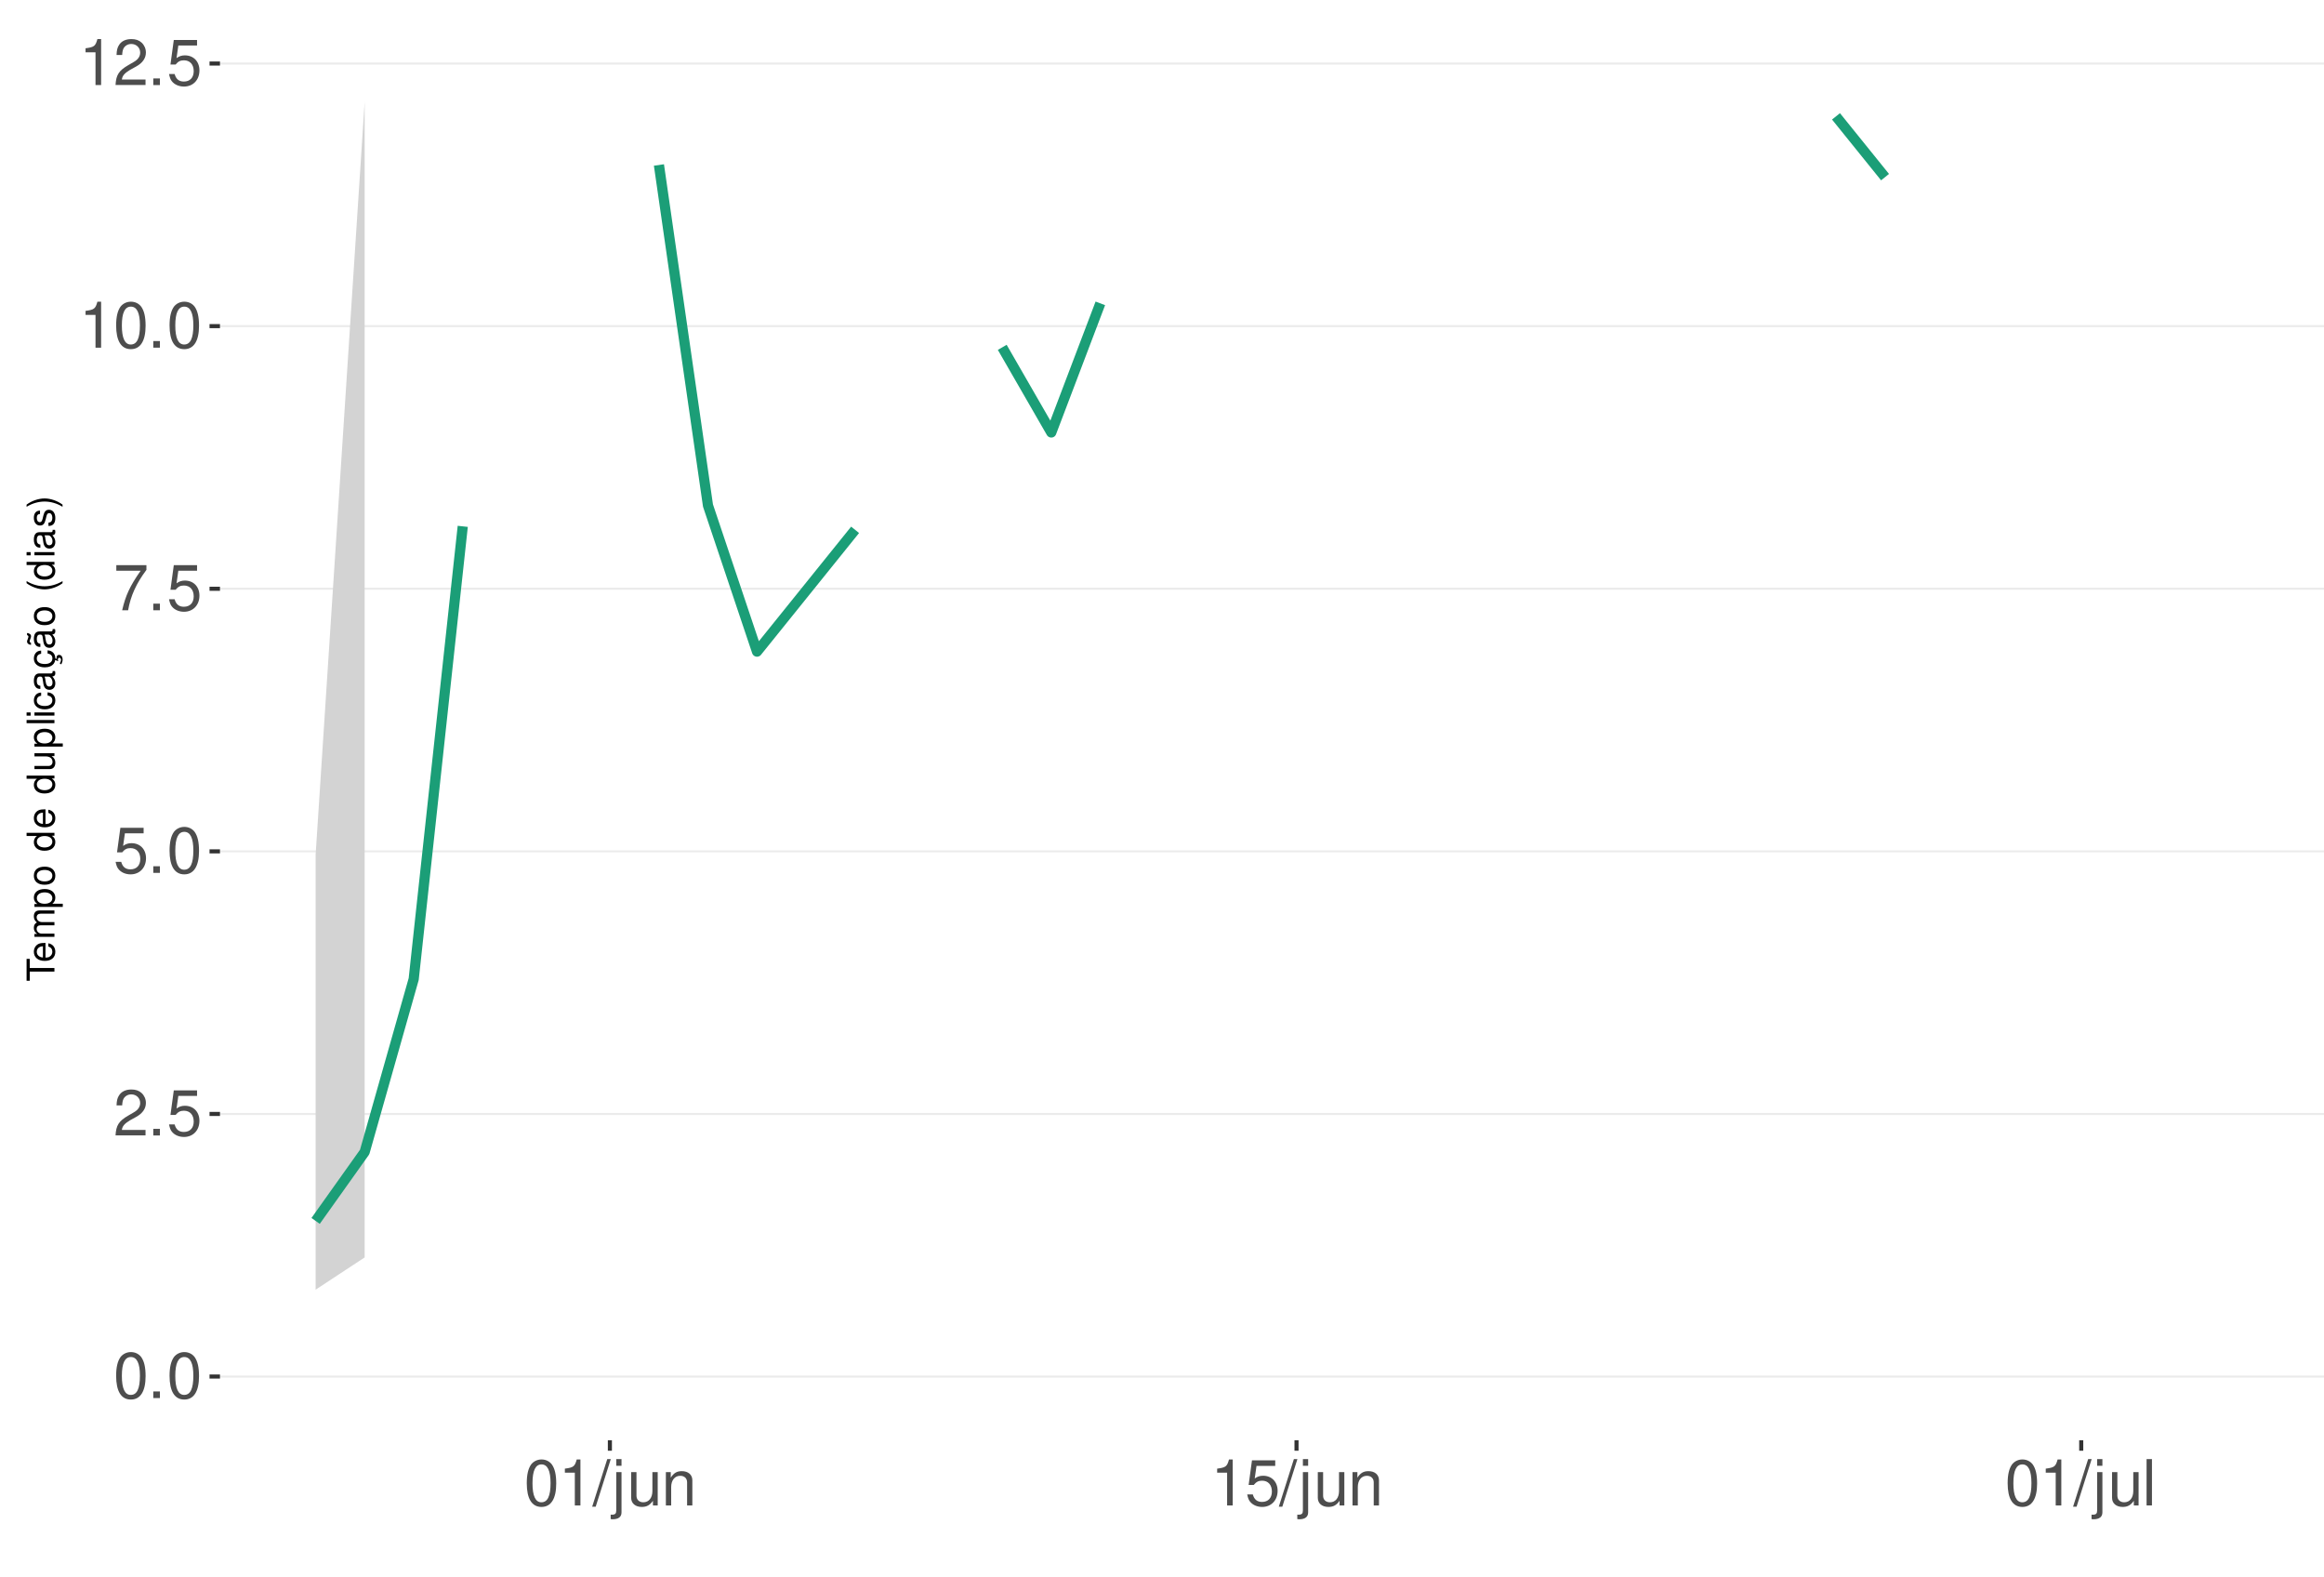
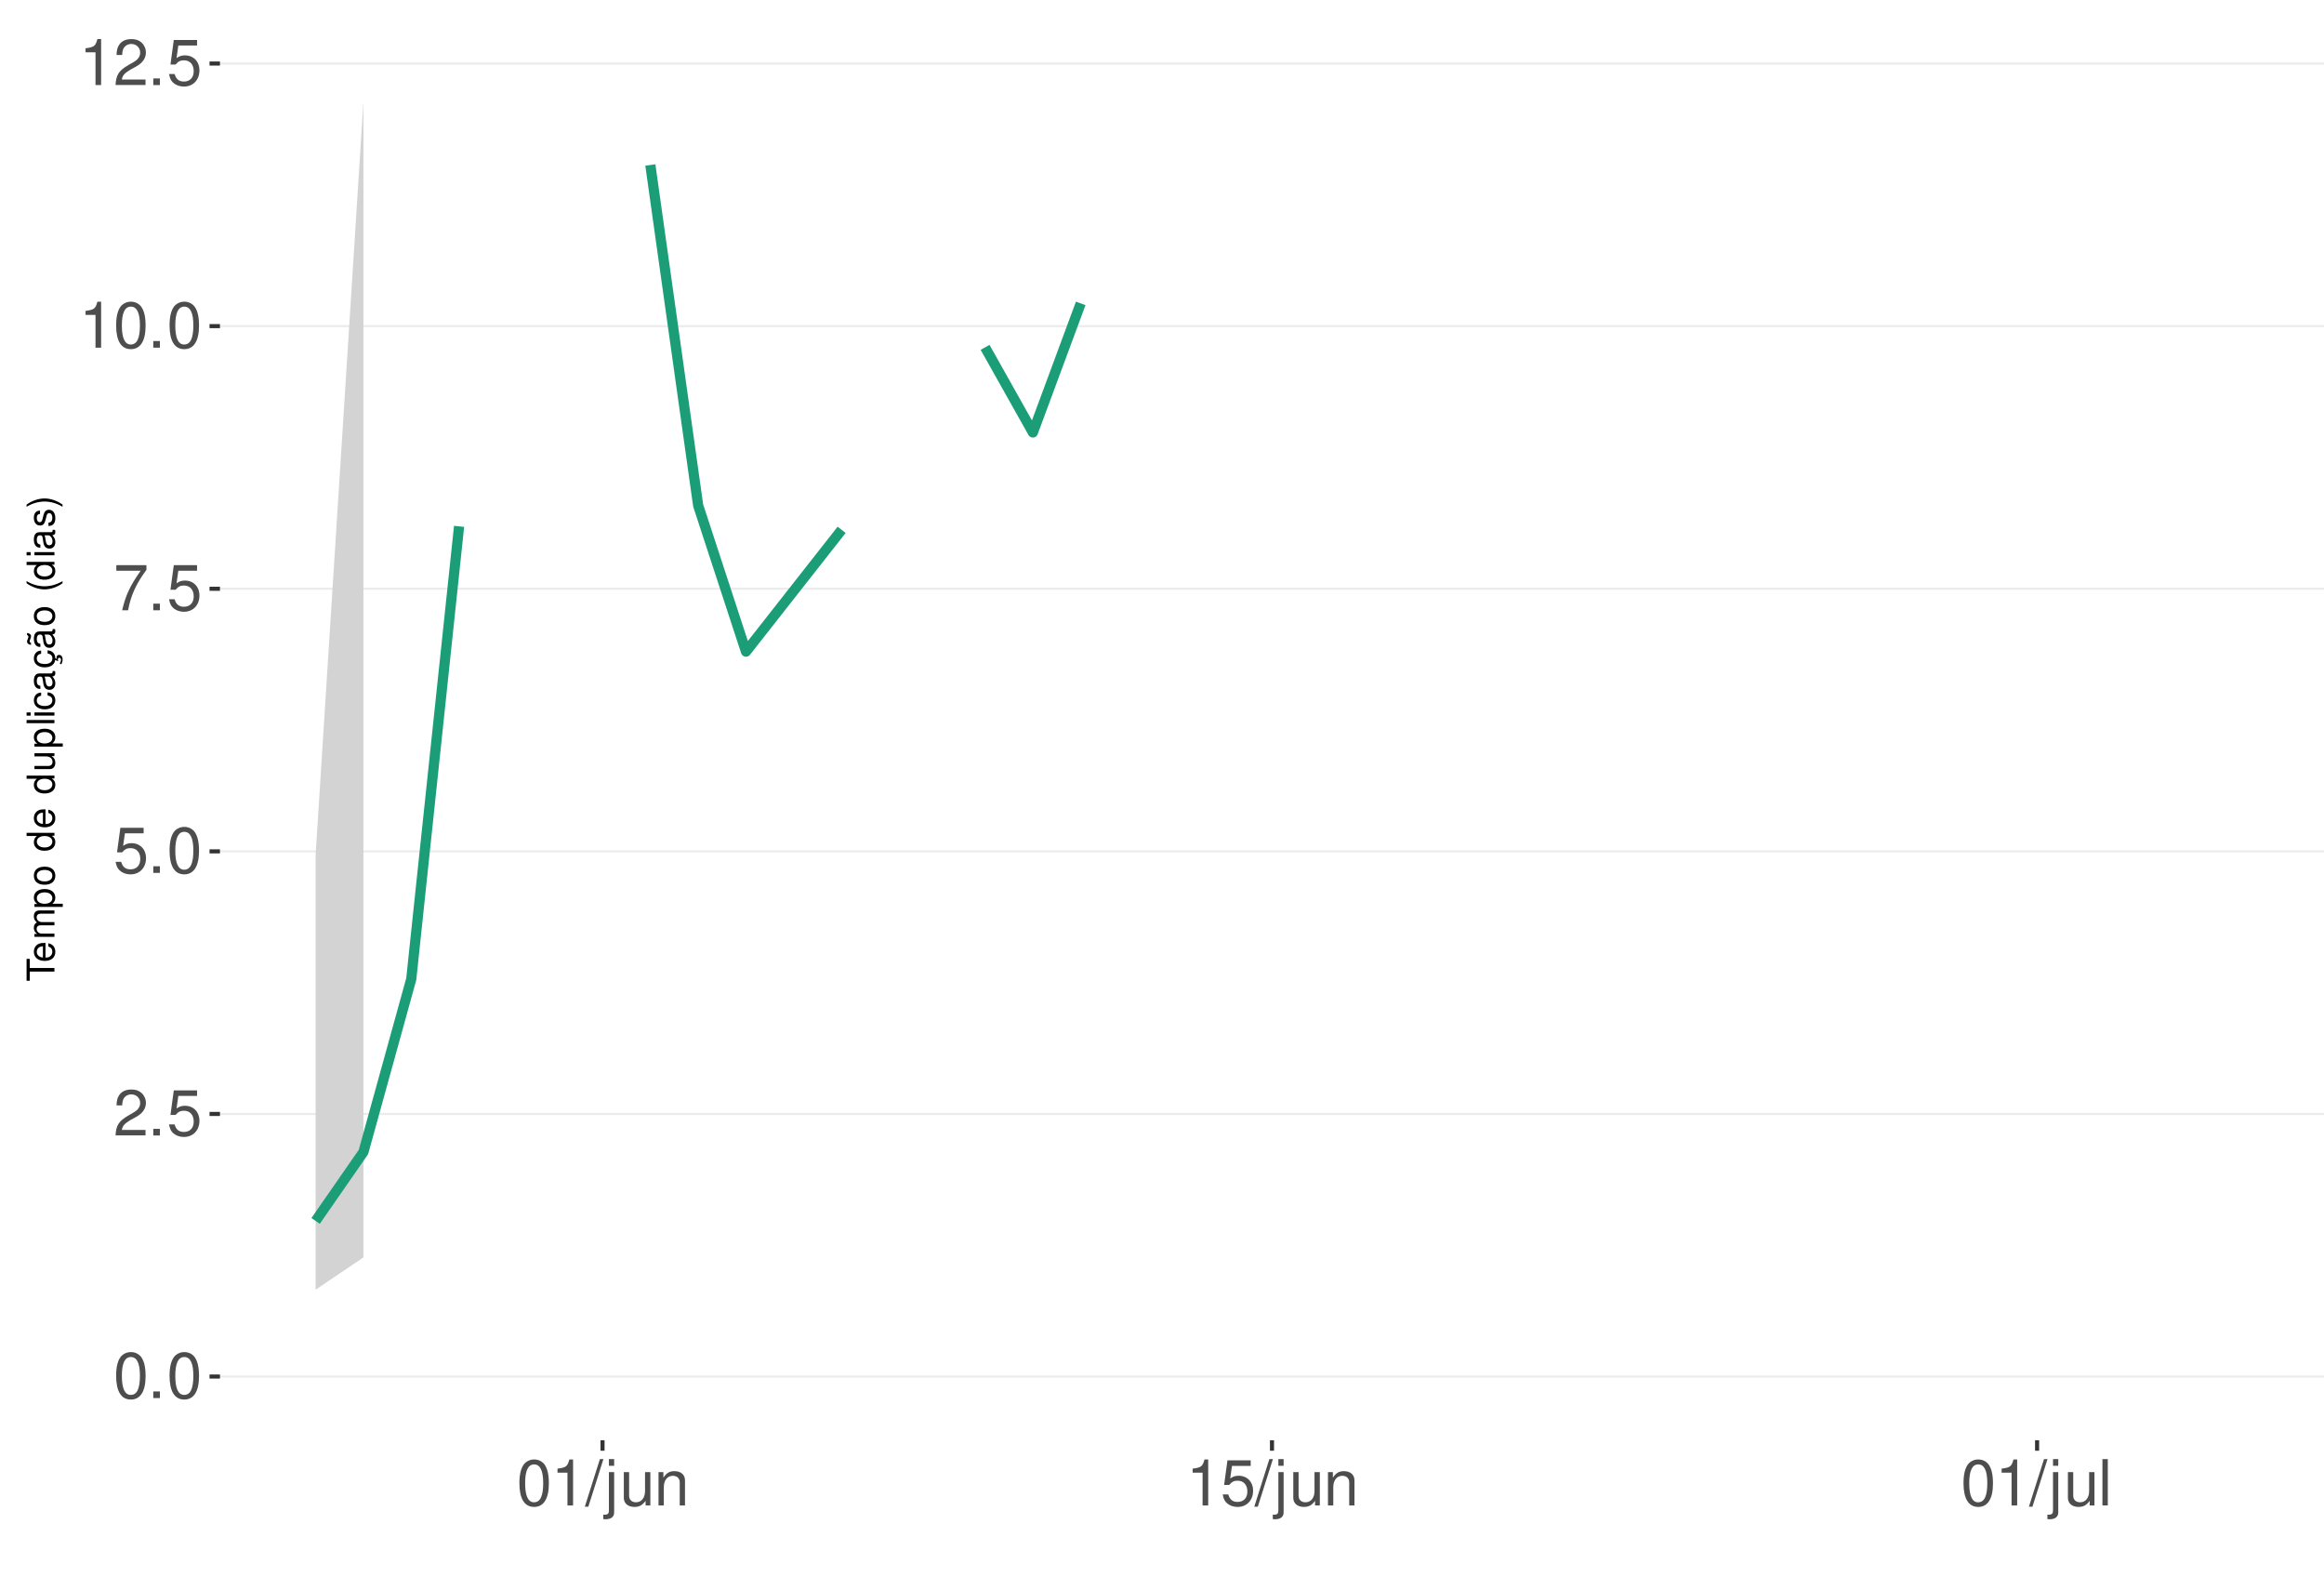
<svg xmlns="http://www.w3.org/2000/svg" xmlns:xlink="http://www.w3.org/1999/xlink" width="609pt" height="413pt" viewBox="0 0 609 413" version="1.1">
  <defs>
    <g>
      <symbol overflow="visible" id="glyph0-0">
        <path style="stroke:none;" d="" />
      </symbol>
      <symbol overflow="visible" id="glyph0-1">
        <path style="stroke:none;" d="M 4.578 -12.047 C 3.484 -12.047 2.484 -11.547 1.859 -10.734 C 1.094 -9.656 0.719 -8.062 0.719 -5.828 C 0.719 -1.766 2.047 0.391 4.578 0.391 C 7.078 0.391 8.438 -1.766 8.438 -5.734 C 8.438 -8.062 8.078 -9.625 7.297 -10.734 C 6.672 -11.562 5.703 -12.047 4.578 -12.047 Z M 4.578 -10.75 C 6.156 -10.75 6.953 -9.125 6.953 -5.859 C 6.953 -2.438 6.172 -0.828 4.547 -0.828 C 3 -0.828 2.219 -2.5 2.219 -5.812 C 2.219 -9.125 3 -10.75 4.578 -10.75 Z M 4.578 -10.75 " />
      </symbol>
      <symbol overflow="visible" id="glyph0-2">
        <path style="stroke:none;" d="M 3.188 -1.734 L 1.453 -1.734 L 1.453 0 L 3.188 0 Z M 3.188 -1.734 " />
      </symbol>
      <symbol overflow="visible" id="glyph0-3">
        <path style="stroke:none;" d="M 8.422 -1.453 L 2.219 -1.453 C 2.359 -2.453 2.891 -3.078 4.344 -3.969 L 6.016 -4.891 C 7.656 -5.812 8.516 -7.047 8.516 -8.531 C 8.516 -9.531 8.109 -10.453 7.406 -11.109 C 6.719 -11.75 5.844 -12.047 4.734 -12.047 C 3.234 -12.047 2.109 -11.516 1.469 -10.484 C 1.047 -9.844 0.859 -9.094 0.828 -7.875 L 2.297 -7.875 C 2.344 -8.688 2.453 -9.172 2.641 -9.578 C 3.031 -10.312 3.797 -10.766 4.688 -10.766 C 6.016 -10.766 7.016 -9.797 7.016 -8.5 C 7.016 -7.531 6.469 -6.703 5.406 -6.094 L 3.875 -5.203 C 1.422 -3.781 0.703 -2.641 0.562 -0.016 L 8.422 -0.016 Z M 8.422 -1.453 " />
      </symbol>
      <symbol overflow="visible" id="glyph0-4">
        <path style="stroke:none;" d="M 7.922 -11.812 L 1.828 -11.812 L 0.953 -5.375 L 2.297 -5.375 C 2.984 -6.203 3.547 -6.484 4.484 -6.484 C 6.062 -6.484 7.047 -5.391 7.047 -3.641 C 7.047 -1.953 6.062 -0.922 4.469 -0.922 C 3.188 -0.922 2.406 -1.562 2.047 -2.891 L 0.578 -2.891 C 0.781 -1.938 0.953 -1.469 1.297 -1.031 C 1.969 -0.141 3.172 0.391 4.5 0.391 C 6.875 0.391 8.547 -1.344 8.547 -3.844 C 8.547 -6.172 7 -7.781 4.734 -7.781 C 3.891 -7.781 3.234 -7.562 2.547 -7.062 L 3.016 -10.359 L 7.922 -10.359 Z M 7.922 -11.812 " />
      </symbol>
      <symbol overflow="visible" id="glyph0-5">
        <path style="stroke:none;" d="M 8.656 -11.812 L 0.766 -11.812 L 0.766 -10.359 L 7.141 -10.359 C 4.328 -6.344 3.188 -3.875 2.297 0 L 3.859 0 C 4.516 -3.781 6 -7.031 8.656 -10.578 Z M 8.656 -11.812 " />
      </symbol>
      <symbol overflow="visible" id="glyph0-6">
        <path style="stroke:none;" d="M 4.312 -8.578 L 4.312 0 L 5.781 0 L 5.781 -12.047 L 4.812 -12.047 C 4.297 -10.188 3.969 -9.938 1.703 -9.641 L 1.703 -8.578 Z M 4.312 -8.578 " />
      </symbol>
      <symbol overflow="visible" id="glyph0-7">
        <path style="stroke:none;" d="M 3.812 -12.141 L -0.141 0.328 L 0.781 0.328 L 4.734 -12.141 Z M 3.812 -12.141 " />
      </symbol>
      <symbol overflow="visible" id="glyph0-8">
        <path style="stroke:none;" d="M 1.172 -8.734 L 1.172 1.266 C 1.172 2.125 0.906 2.422 0.031 2.422 C -0.062 2.422 -0.109 2.422 -0.297 2.406 L -0.297 3.578 C -0.141 3.609 -0.047 3.625 0.172 3.625 C 1.734 3.625 2.547 3.016 2.547 1.812 L 2.547 -8.734 Z M 2.547 -12.141 L 1.172 -12.141 L 1.172 -10.391 L 2.547 -10.391 Z M 2.547 -12.141 " />
      </symbol>
      <symbol overflow="visible" id="glyph0-9">
        <path style="stroke:none;" d="M 8.031 0 L 8.031 -8.734 L 6.641 -8.734 L 6.641 -3.781 C 6.641 -2 5.719 -0.828 4.266 -0.828 C 3.172 -0.828 2.469 -1.5 2.469 -2.547 L 2.469 -8.734 L 1.078 -8.734 L 1.078 -2 C 1.078 -0.547 2.172 0.391 3.859 0.391 C 5.141 0.391 5.969 -0.062 6.781 -1.219 L 6.781 0 Z M 8.031 0 " />
      </symbol>
      <symbol overflow="visible" id="glyph0-10">
        <path style="stroke:none;" d="M 1.172 -8.734 L 1.172 0 L 2.562 0 L 2.562 -4.812 C 2.562 -6.594 3.5 -7.766 4.938 -7.766 C 6.031 -7.766 6.734 -7.094 6.734 -6.047 L 6.734 0 L 8.109 0 L 8.109 -6.594 C 8.109 -8.047 7.031 -8.984 5.344 -8.984 C 4.047 -8.984 3.219 -8.484 2.453 -7.266 L 2.453 -8.734 Z M 1.172 -8.734 " />
      </symbol>
      <symbol overflow="visible" id="glyph0-11">
        <path style="stroke:none;" d="M 2.531 -12.141 L 1.125 -12.141 L 1.125 0 L 2.531 0 Z M 2.531 -12.141 " />
      </symbol>
      <symbol overflow="visible" id="glyph1-0">
        <path style="stroke:none;" d="" />
      </symbol>
      <symbol overflow="visible" id="glyph1-1">
        <path style="stroke:none;" d="M -6.469 -3.547 L -6.469 -5.938 L -7.297 -5.938 L -7.297 -0.203 L -6.469 -0.203 L -6.469 -2.609 L 0 -2.609 L 0 -3.547 Z M -6.469 -3.547 " />
      </symbol>
      <symbol overflow="visible" id="glyph1-2">
        <path style="stroke:none;" d="M -2.344 -5.125 C -3.141 -5.125 -3.625 -5.062 -4.016 -4.922 C -4.875 -4.578 -5.391 -3.781 -5.391 -2.797 C -5.391 -1.344 -4.281 -0.406 -2.547 -0.406 C -0.812 -0.406 0.234 -1.297 0.234 -2.781 C 0.234 -3.984 -0.453 -4.812 -1.594 -5.016 L -1.594 -4.188 C -0.906 -3.953 -0.547 -3.484 -0.547 -2.812 C -0.547 -2.281 -0.781 -1.828 -1.219 -1.547 C -1.516 -1.344 -1.812 -1.281 -2.344 -1.266 Z M -3.016 -1.297 C -3.984 -1.359 -4.625 -1.953 -4.625 -2.797 C -4.625 -3.641 -3.953 -4.234 -3.016 -4.234 Z M -3.016 -1.297 " />
      </symbol>
      <symbol overflow="visible" id="glyph1-3">
        <path style="stroke:none;" d="M -5.234 -0.703 L 0 -0.703 L 0 -1.547 L -3.297 -1.547 C -4.047 -1.547 -4.656 -2.094 -4.656 -2.766 C -4.656 -3.391 -4.281 -3.734 -3.609 -3.734 L 0 -3.734 L 0 -4.578 L -3.297 -4.578 C -4.047 -4.578 -4.656 -5.125 -4.656 -5.812 C -4.656 -6.422 -4.266 -6.781 -3.609 -6.781 L 0 -6.781 L 0 -7.625 L -3.938 -7.625 C -4.875 -7.625 -5.391 -7.078 -5.391 -6.094 C -5.391 -5.406 -5.188 -4.984 -4.594 -4.484 C -5.156 -4.188 -5.391 -3.766 -5.391 -3.078 C -5.391 -2.375 -5.125 -1.906 -4.5 -1.469 L -5.234 -1.469 Z M -5.234 -0.703 " />
      </symbol>
      <symbol overflow="visible" id="glyph1-4">
        <path style="stroke:none;" d="M 2.188 -0.547 L 2.188 -1.375 L -0.547 -1.375 C -0.016 -1.812 0.234 -2.312 0.234 -2.984 C 0.234 -4.344 -0.859 -5.234 -2.531 -5.234 C -4.297 -5.234 -5.391 -4.375 -5.391 -2.984 C -5.391 -2.266 -5.062 -1.703 -4.453 -1.312 L -5.234 -1.312 L -5.234 -0.547 Z M -4.609 -2.844 C -4.609 -3.766 -3.797 -4.359 -2.547 -4.359 C -1.359 -4.359 -0.547 -3.75 -0.547 -2.844 C -0.547 -1.953 -1.344 -1.375 -2.578 -1.375 C -3.812 -1.375 -4.609 -1.953 -4.609 -2.844 Z M -4.609 -2.844 " />
      </symbol>
      <symbol overflow="visible" id="glyph1-5">
        <path style="stroke:none;" d="M -5.391 -2.719 C -5.391 -1.234 -4.344 -0.359 -2.578 -0.359 C -0.812 -0.359 0.234 -1.234 0.234 -2.734 C 0.234 -4.203 -0.812 -5.094 -2.547 -5.094 C -4.359 -5.094 -5.391 -4.234 -5.391 -2.719 Z M -4.625 -2.734 C -4.625 -3.672 -3.844 -4.234 -2.547 -4.234 C -1.312 -4.234 -0.547 -3.656 -0.547 -2.734 C -0.547 -1.797 -1.312 -1.234 -2.578 -1.234 C -3.844 -1.234 -4.625 -1.797 -4.625 -2.734 Z M -4.625 -2.734 " />
      </symbol>
      <symbol overflow="visible" id="glyph1-6">
        <path style="stroke:none;" d="" />
      </symbol>
      <symbol overflow="visible" id="glyph1-7">
        <path style="stroke:none;" d="M -7.297 -4.953 L -7.297 -4.125 L -4.578 -4.125 C -5.109 -3.766 -5.391 -3.203 -5.391 -2.516 C -5.391 -1.156 -4.297 -0.266 -2.625 -0.266 C -0.859 -0.266 0.234 -1.125 0.234 -2.547 C 0.234 -3.266 -0.047 -3.766 -0.688 -4.203 L 0 -4.203 L 0 -4.953 Z M -4.609 -2.656 C -4.609 -3.547 -3.812 -4.125 -2.562 -4.125 C -1.344 -4.125 -0.547 -3.547 -0.547 -2.656 C -0.547 -1.734 -1.359 -1.125 -2.578 -1.125 C -3.797 -1.125 -4.609 -1.734 -4.609 -2.656 Z M -4.609 -2.656 " />
      </symbol>
      <symbol overflow="visible" id="glyph1-8">
        <path style="stroke:none;" d="M 0 -4.812 L -5.234 -4.812 L -5.234 -3.984 L -2.266 -3.984 C -1.203 -3.984 -0.5 -3.438 -0.5 -2.562 C -0.5 -1.906 -0.906 -1.484 -1.531 -1.484 L -5.234 -1.484 L -5.234 -0.656 L -1.203 -0.656 C -0.328 -0.656 0.234 -1.297 0.234 -2.312 C 0.234 -3.094 -0.047 -3.578 -0.734 -4.062 L 0 -4.062 Z M 0 -4.812 " />
      </symbol>
      <symbol overflow="visible" id="glyph1-9">
        <path style="stroke:none;" d="M -7.297 -1.516 L -7.297 -0.688 L 0 -0.688 L 0 -1.516 Z M -7.297 -1.516 " />
      </symbol>
      <symbol overflow="visible" id="glyph1-10">
        <path style="stroke:none;" d="M -5.234 -1.5 L -5.234 -0.672 L 0 -0.672 L 0 -1.5 Z M -7.297 -1.5 L -7.297 -0.656 L -6.234 -0.656 L -6.234 -1.5 Z M -7.297 -1.5 " />
      </symbol>
      <symbol overflow="visible" id="glyph1-11">
        <path style="stroke:none;" d="M -3.484 -4.703 C -3.984 -4.672 -4.312 -4.562 -4.609 -4.359 C -5.094 -4 -5.391 -3.375 -5.391 -2.641 C -5.391 -1.219 -4.266 -0.312 -2.531 -0.312 C -0.844 -0.312 0.234 -1.203 0.234 -2.625 C 0.234 -3.875 -0.516 -4.672 -1.797 -4.766 L -1.797 -3.938 C -0.953 -3.797 -0.547 -3.359 -0.547 -2.656 C -0.547 -1.734 -1.297 -1.188 -2.531 -1.188 C -3.844 -1.188 -4.625 -1.719 -4.625 -2.625 C -4.625 -3.328 -4.203 -3.766 -3.484 -3.875 Z M -3.484 -4.703 " />
      </symbol>
      <symbol overflow="visible" id="glyph1-12">
        <path style="stroke:none;" d="M -0.484 -5.344 C -0.469 -5.266 -0.469 -5.219 -0.469 -5.172 C -0.469 -4.875 -0.625 -4.719 -0.875 -4.719 L -3.953 -4.719 C -4.891 -4.719 -5.391 -4.047 -5.391 -2.75 C -5.391 -1.984 -5.172 -1.375 -4.781 -1.016 C -4.516 -0.766 -4.203 -0.672 -3.688 -0.656 L -3.688 -1.484 C -4.328 -1.562 -4.625 -1.938 -4.625 -2.719 C -4.625 -3.484 -4.344 -3.891 -3.844 -3.891 L -3.625 -3.891 C -3.266 -3.875 -3.125 -3.703 -3.047 -3.016 C -2.891 -1.844 -2.844 -1.656 -2.719 -1.344 C -2.453 -0.734 -2 -0.422 -1.312 -0.422 C -0.375 -0.422 0.234 -1.078 0.234 -2.141 C 0.234 -2.797 0 -3.328 -0.547 -3.922 C 0 -3.984 0.234 -4.234 0.234 -4.781 C 0.234 -4.953 0.203 -5.062 0.141 -5.344 Z M -1.656 -3.891 C -1.375 -3.891 -1.203 -3.812 -0.969 -3.562 C -0.656 -3.219 -0.5 -2.812 -0.5 -2.312 C -0.5 -1.672 -0.812 -1.297 -1.344 -1.297 C -1.891 -1.297 -2.172 -1.656 -2.297 -2.547 C -2.422 -3.438 -2.453 -3.609 -2.594 -3.891 Z M -1.656 -3.891 " />
      </symbol>
      <symbol overflow="visible" id="glyph1-13">
        <path style="stroke:none;" d="M 0.234 -2.641 C 0.234 -3.875 -0.547 -4.703 -1.797 -4.766 L -1.797 -3.938 C -0.953 -3.797 -0.531 -3.359 -0.531 -2.656 C -0.531 -1.734 -1.281 -1.188 -2.516 -1.188 C -3.844 -1.188 -4.625 -1.719 -4.625 -2.625 C -4.625 -3.328 -4.203 -3.766 -3.484 -3.875 L -3.484 -4.703 C -3.984 -4.672 -4.312 -4.562 -4.609 -4.359 C -5.094 -4 -5.391 -3.375 -5.391 -2.641 C -5.391 -1.219 -4.266 -0.312 -2.531 -0.312 C -1.469 -0.312 -0.625 -0.672 -0.156 -1.312 C 0.047 -1.594 0.125 -1.812 0.203 -2.25 L 0.922 -1.938 L 0.984 -2.062 C 0.938 -2.188 0.906 -2.25 0.906 -2.375 C 0.906 -2.656 1.047 -2.828 1.281 -2.828 C 1.547 -2.828 1.734 -2.594 1.734 -2.297 C 1.734 -2.031 1.672 -1.844 1.438 -1.406 L 1.406 -1.312 L 1.812 -1.094 C 2.078 -1.75 2.141 -1.953 2.141 -2.344 C 2.141 -3.109 1.781 -3.578 1.203 -3.578 C 0.781 -3.578 0.547 -3.297 0.547 -2.797 C 0.547 -2.703 0.547 -2.641 0.562 -2.516 Z M 0.234 -2.641 " />
      </symbol>
      <symbol overflow="visible" id="glyph1-14">
        <path style="stroke:none;" d="M -0.484 -5.344 C -0.469 -5.266 -0.469 -5.219 -0.469 -5.172 C -0.469 -4.875 -0.625 -4.719 -0.875 -4.719 L -3.953 -4.719 C -4.891 -4.719 -5.391 -4.047 -5.391 -2.75 C -5.391 -1.984 -5.172 -1.375 -4.781 -1.016 C -4.516 -0.766 -4.203 -0.672 -3.688 -0.656 L -3.688 -1.484 C -4.328 -1.562 -4.625 -1.938 -4.625 -2.719 C -4.625 -3.484 -4.344 -3.891 -3.844 -3.891 L -3.625 -3.891 C -3.266 -3.875 -3.125 -3.703 -3.047 -3.016 C -2.891 -1.844 -2.844 -1.656 -2.719 -1.344 C -2.453 -0.734 -2 -0.422 -1.312 -0.422 C -0.375 -0.422 0.234 -1.078 0.234 -2.141 C 0.234 -2.797 0 -3.328 -0.547 -3.922 C 0 -3.984 0.234 -4.234 0.234 -4.781 C 0.234 -4.953 0.203 -5.062 0.141 -5.344 Z M -1.656 -3.891 C -1.375 -3.891 -1.203 -3.812 -0.969 -3.562 C -0.656 -3.219 -0.5 -2.812 -0.5 -2.312 C -0.5 -1.672 -0.812 -1.297 -1.344 -1.297 C -1.891 -1.297 -2.172 -1.656 -2.297 -2.547 C -2.422 -3.438 -2.453 -3.609 -2.594 -3.891 Z M -7.172 -3.75 C -6.922 -3.672 -6.812 -3.547 -6.812 -3.375 C -6.812 -3.25 -6.875 -2.984 -6.984 -2.734 C -7.156 -2.312 -7.172 -2.25 -7.172 -2.047 C -7.172 -1.594 -6.797 -1.297 -6.141 -1.188 L -6.141 -1.766 C -6.375 -1.812 -6.5 -1.938 -6.5 -2.094 C -6.5 -2.203 -6.469 -2.344 -6.375 -2.578 C -6.156 -3.156 -6.125 -3.234 -6.125 -3.438 C -6.125 -3.922 -6.484 -4.219 -7.172 -4.312 Z M -7.172 -3.75 " />
      </symbol>
      <symbol overflow="visible" id="glyph1-15">
        <path style="stroke:none;" d="M -7.297 -2.359 C -5.984 -1.359 -4.156 -0.734 -2.594 -0.734 C -1.016 -0.734 0.812 -1.359 2.125 -2.359 L 2.125 -2.906 C 0.688 -2.031 -0.984 -1.547 -2.594 -1.547 C -4.188 -1.547 -5.875 -2.031 -7.297 -2.906 Z M -7.297 -2.359 " />
      </symbol>
      <symbol overflow="visible" id="glyph1-16">
        <path style="stroke:none;" d="M -3.781 -4.375 C -4.812 -4.375 -5.391 -3.688 -5.391 -2.484 C -5.391 -1.266 -4.766 -0.469 -3.797 -0.469 C -2.969 -0.469 -2.578 -0.891 -2.281 -2.125 L -2.094 -2.906 C -1.953 -3.484 -1.734 -3.719 -1.375 -3.719 C -0.875 -3.719 -0.547 -3.234 -0.547 -2.5 C -0.547 -2.047 -0.672 -1.672 -0.891 -1.453 C -1.047 -1.328 -1.188 -1.266 -1.562 -1.219 L -1.562 -0.344 C -0.344 -0.375 0.234 -1.062 0.234 -2.438 C 0.234 -3.75 -0.422 -4.594 -1.438 -4.594 C -2.203 -4.594 -2.641 -4.156 -2.891 -3.109 L -3.078 -2.312 C -3.234 -1.625 -3.453 -1.344 -3.828 -1.344 C -4.312 -1.344 -4.625 -1.766 -4.625 -2.453 C -4.625 -3.125 -4.328 -3.484 -3.781 -3.5 Z M -3.781 -4.375 " />
      </symbol>
      <symbol overflow="visible" id="glyph1-17">
        <path style="stroke:none;" d="M 2.125 -0.938 C 0.812 -1.938 -1.016 -2.562 -2.578 -2.562 C -4.156 -2.562 -5.984 -1.938 -7.297 -0.938 L -7.297 -0.375 C -5.859 -1.266 -4.188 -1.75 -2.578 -1.75 C -0.984 -1.75 0.703 -1.266 2.125 -0.375 Z M 2.125 -0.938 " />
      </symbol>
    </g>
    <clipPath id="clip1">
      <path d="M 57.645 9.961 L 609 9.961 L 609 377.328 L 57.645 377.328 Z M 57.645 9.961 " />
    </clipPath>
    <clipPath id="clip2">
      <path d="M 57.645 360 L 609 360 L 609 361 L 57.645 361 Z M 57.645 360 " />
    </clipPath>
    <clipPath id="clip3">
      <path d="M 57.645 291 L 609 291 L 609 293 L 57.645 293 Z M 57.645 291 " />
    </clipPath>
    <clipPath id="clip4">
      <path d="M 57.645 222 L 609 222 L 609 224 L 57.645 224 Z M 57.645 222 " />
    </clipPath>
    <clipPath id="clip5">
      <path d="M 57.645 153 L 609 153 L 609 155 L 57.645 155 Z M 57.645 153 " />
    </clipPath>
    <clipPath id="clip6">
      <path d="M 57.645 85 L 609 85 L 609 86 L 57.645 86 Z M 57.645 85 " />
    </clipPath>
    <clipPath id="clip7">
      <path d="M 57.645 16 L 609 16 L 609 17 L 57.645 17 Z M 57.645 16 " />
    </clipPath>
  </defs>
  <g id="surface276">
    <rect x="0" y="0" width="609" height="413" style="fill:rgb(100%,100%,100%);fill-opacity:1;stroke:none;" />
    <rect x="0" y="0" width="609" height="413" style="fill:rgb(100%,100%,100%);fill-opacity:1;stroke:none;" />
    <path style="fill:none;stroke-width:1.067;stroke-linecap:round;stroke-linejoin:round;stroke:rgb(100%,100%,100%);stroke-opacity:1;stroke-miterlimit:10;" d="M 0 413 L 609 413 L 609 0 L 0 0 Z M 0 413 " />
    <g clip-path="url(#clip1)" clip-rule="nonzero">
      <path style=" stroke:none;fill-rule:nonzero;fill:rgb(100%,100%,100%);fill-opacity:1;" d="M 57.645 377.328 L 609 377.328 L 609 9.961 L 57.645 9.961 Z M 57.645 377.328 " />
    </g>
    <g clip-path="url(#clip2)" clip-rule="nonzero">
      <path style="fill:none;stroke-width:0.533;stroke-linecap:butt;stroke-linejoin:round;stroke:rgb(92.157%,92.157%,92.157%);stroke-opacity:1;stroke-miterlimit:10;" d="M 57.645 360.629 L 609 360.629 " />
    </g>
    <g clip-path="url(#clip3)" clip-rule="nonzero">
      <path style="fill:none;stroke-width:0.533;stroke-linecap:butt;stroke-linejoin:round;stroke:rgb(92.157%,92.157%,92.157%);stroke-opacity:1;stroke-miterlimit:10;" d="M 57.645 291.836 L 609 291.836 " />
    </g>
    <g clip-path="url(#clip4)" clip-rule="nonzero">
      <path style="fill:none;stroke-width:0.533;stroke-linecap:butt;stroke-linejoin:round;stroke:rgb(92.157%,92.157%,92.157%);stroke-opacity:1;stroke-miterlimit:10;" d="M 57.645 223.039 L 609 223.039 " />
    </g>
    <g clip-path="url(#clip5)" clip-rule="nonzero">
      <path style="fill:none;stroke-width:0.533;stroke-linecap:butt;stroke-linejoin:round;stroke:rgb(92.157%,92.157%,92.157%);stroke-opacity:1;stroke-miterlimit:10;" d="M 57.645 154.242 L 609 154.242 " />
    </g>
    <g clip-path="url(#clip6)" clip-rule="nonzero">
      <path style="fill:none;stroke-width:0.533;stroke-linecap:butt;stroke-linejoin:round;stroke:rgb(92.157%,92.157%,92.157%);stroke-opacity:1;stroke-miterlimit:10;" d="M 57.645 85.445 L 609 85.445 " />
    </g>
    <g clip-path="url(#clip7)" clip-rule="nonzero">
      <path style="fill:none;stroke-width:0.533;stroke-linecap:butt;stroke-linejoin:round;stroke:rgb(92.157%,92.157%,92.157%);stroke-opacity:1;stroke-miterlimit:10;" d="M 57.645 16.648 L 609 16.648 " />
    </g>
-     <path style=" stroke:none;fill-rule:nonzero;fill:rgb(82.745%,82.745%,82.745%);fill-opacity:1;" d="M 82.707 223.961 L 95.559 26.66 L 95.559 329.426 L 82.707 337.875 Z M 82.707 223.961 " />
-     <path style="fill:none;stroke-width:2.667;stroke-linecap:butt;stroke-linejoin:round;stroke:rgb(10.588%,61.961%,46.667%);stroke-opacity:1;stroke-miterlimit:10;" d="M 82.707 319.859 L 95.559 301.805 L 108.41 256.492 L 121.262 137.895 " />
-     <path style="fill:none;stroke-width:2.667;stroke-linecap:butt;stroke-linejoin:round;stroke:rgb(10.588%,61.961%,46.667%);stroke-opacity:1;stroke-miterlimit:10;" d="M 172.672 43.223 L 185.523 132.43 L 198.375 170.715 L 211.227 154.758 L 224.078 138.805 " />
-     <path style="fill:none;stroke-width:2.667;stroke-linecap:butt;stroke-linejoin:round;stroke:rgb(10.588%,61.961%,46.667%);stroke-opacity:1;stroke-miterlimit:10;" d="M 262.637 90.996 L 275.488 113.301 L 288.34 79.477 " />
-     <path style="fill:none;stroke-width:2.667;stroke-linecap:butt;stroke-linejoin:round;stroke:rgb(10.588%,61.961%,46.667%);stroke-opacity:1;stroke-miterlimit:10;" d="M 481.121 30.484 L 493.973 46.406 " />
+     <path style=" stroke:none;fill-rule:nonzero;fill:rgb(82.745%,82.745%,82.745%);fill-opacity:1;" d="M 82.707 223.961 L 95.238 26.66 L 95.238 329.426 L 82.707 337.875 Z M 82.707 223.961 " />
+     <path style="fill:none;stroke-width:2.667;stroke-linecap:butt;stroke-linejoin:round;stroke:rgb(10.588%,61.961%,46.667%);stroke-opacity:1;stroke-miterlimit:10;" d="M 82.707 319.859 L 95.238 301.805 L 107.77 256.492 L 120.301 137.895 " />
+     <path style="fill:none;stroke-width:2.667;stroke-linecap:butt;stroke-linejoin:round;stroke:rgb(10.588%,61.961%,46.667%);stroke-opacity:1;stroke-miterlimit:10;" d="M 170.422 43.223 L 182.953 132.43 L 195.484 170.715 L 208.016 154.758 L 220.547 138.805 " />
+     <path style="fill:none;stroke-width:2.667;stroke-linecap:butt;stroke-linejoin:round;stroke:rgb(10.588%,61.961%,46.667%);stroke-opacity:1;stroke-miterlimit:10;" d="M 258.137 90.996 L 270.668 113.301 L 283.199 79.477 " />
    <g style="fill:rgb(30.196%,30.196%,30.196%);fill-opacity:1;">
      <use xlink:href="#glyph0-1" x="29.715" y="366.267" />
      <use xlink:href="#glyph0-2" x="38.715" y="366.267" />
      <use xlink:href="#glyph0-1" x="43.715" y="366.267" />
    </g>
    <g style="fill:rgb(30.196%,30.196%,30.196%);fill-opacity:1;">
      <use xlink:href="#glyph0-3" x="29.715" y="297.474" />
      <use xlink:href="#glyph0-2" x="38.715" y="297.474" />
      <use xlink:href="#glyph0-4" x="43.715" y="297.474" />
    </g>
    <g style="fill:rgb(30.196%,30.196%,30.196%);fill-opacity:1;">
      <use xlink:href="#glyph0-4" x="29.715" y="228.677" />
      <use xlink:href="#glyph0-2" x="38.715" y="228.677" />
      <use xlink:href="#glyph0-1" x="43.715" y="228.677" />
    </g>
    <g style="fill:rgb(30.196%,30.196%,30.196%);fill-opacity:1;">
      <use xlink:href="#glyph0-5" x="29.715" y="159.88" />
      <use xlink:href="#glyph0-2" x="38.715" y="159.88" />
      <use xlink:href="#glyph0-4" x="43.715" y="159.88" />
    </g>
    <g style="fill:rgb(30.196%,30.196%,30.196%);fill-opacity:1;">
      <use xlink:href="#glyph0-6" x="20.715" y="91.083" />
      <use xlink:href="#glyph0-1" x="29.715" y="91.083" />
      <use xlink:href="#glyph0-2" x="38.715" y="91.083" />
      <use xlink:href="#glyph0-1" x="43.715" y="91.083" />
    </g>
    <g style="fill:rgb(30.196%,30.196%,30.196%);fill-opacity:1;">
      <use xlink:href="#glyph0-6" x="20.715" y="22.286" />
      <use xlink:href="#glyph0-3" x="29.715" y="22.286" />
      <use xlink:href="#glyph0-2" x="38.715" y="22.286" />
      <use xlink:href="#glyph0-4" x="43.715" y="22.286" />
    </g>
    <path style="fill:none;stroke-width:1.067;stroke-linecap:butt;stroke-linejoin:round;stroke:rgb(20%,20%,20%);stroke-opacity:1;stroke-miterlimit:10;" d="M 54.906 360.629 L 57.645 360.629 " />
    <path style="fill:none;stroke-width:1.067;stroke-linecap:butt;stroke-linejoin:round;stroke:rgb(20%,20%,20%);stroke-opacity:1;stroke-miterlimit:10;" d="M 54.906 291.836 L 57.645 291.836 " />
    <path style="fill:none;stroke-width:1.067;stroke-linecap:butt;stroke-linejoin:round;stroke:rgb(20%,20%,20%);stroke-opacity:1;stroke-miterlimit:10;" d="M 54.906 223.039 L 57.645 223.039 " />
    <path style="fill:none;stroke-width:1.067;stroke-linecap:butt;stroke-linejoin:round;stroke:rgb(20%,20%,20%);stroke-opacity:1;stroke-miterlimit:10;" d="M 54.906 154.242 L 57.645 154.242 " />
    <path style="fill:none;stroke-width:1.067;stroke-linecap:butt;stroke-linejoin:round;stroke:rgb(20%,20%,20%);stroke-opacity:1;stroke-miterlimit:10;" d="M 54.906 85.445 L 57.645 85.445 " />
    <path style="fill:none;stroke-width:1.067;stroke-linecap:butt;stroke-linejoin:round;stroke:rgb(20%,20%,20%);stroke-opacity:1;stroke-miterlimit:10;" d="M 54.906 16.648 L 57.645 16.648 " />
-     <path style="fill:none;stroke-width:1.067;stroke-linecap:butt;stroke-linejoin:round;stroke:rgb(20%,20%,20%);stroke-opacity:1;stroke-miterlimit:10;" d="M 159.82 380.07 L 159.82 377.328 " />
-     <path style="fill:none;stroke-width:1.067;stroke-linecap:butt;stroke-linejoin:round;stroke:rgb(20%,20%,20%);stroke-opacity:1;stroke-miterlimit:10;" d="M 339.75 380.07 L 339.75 377.328 " />
-     <path style="fill:none;stroke-width:1.067;stroke-linecap:butt;stroke-linejoin:round;stroke:rgb(20%,20%,20%);stroke-opacity:1;stroke-miterlimit:10;" d="M 545.383 380.07 L 545.383 377.328 " />
-     <g style="fill:rgb(30.196%,30.196%,30.196%);fill-opacity:1;">
-       <use xlink:href="#glyph0-1" x="137.32" y="394.399" />
-       <use xlink:href="#glyph0-6" x="146.32" y="394.399" />
-       <use xlink:href="#glyph0-7" x="155.32" y="394.399" />
-       <use xlink:href="#glyph0-8" x="160.32" y="394.399" />
-       <use xlink:href="#glyph0-9" x="164.32" y="394.399" />
-       <use xlink:href="#glyph0-10" x="173.32" y="394.399" />
-     </g>
-     <g style="fill:rgb(30.196%,30.196%,30.196%);fill-opacity:1;">
-       <use xlink:href="#glyph0-6" x="317.25" y="394.399" />
-       <use xlink:href="#glyph0-4" x="326.25" y="394.399" />
-       <use xlink:href="#glyph0-7" x="335.25" y="394.399" />
-       <use xlink:href="#glyph0-8" x="340.25" y="394.399" />
-       <use xlink:href="#glyph0-9" x="344.25" y="394.399" />
-       <use xlink:href="#glyph0-10" x="353.25" y="394.399" />
-     </g>
-     <g style="fill:rgb(30.196%,30.196%,30.196%);fill-opacity:1;">
-       <use xlink:href="#glyph0-1" x="525.383" y="394.399" />
-       <use xlink:href="#glyph0-6" x="534.383" y="394.399" />
-       <use xlink:href="#glyph0-7" x="543.383" y="394.399" />
-       <use xlink:href="#glyph0-8" x="548.383" y="394.399" />
-       <use xlink:href="#glyph0-9" x="552.383" y="394.399" />
-       <use xlink:href="#glyph0-11" x="561.383" y="394.399" />
+     <path style="fill:none;stroke-width:1.067;stroke-linecap:butt;stroke-linejoin:round;stroke:rgb(20%,20%,20%);stroke-opacity:1;stroke-miterlimit:10;" d="M 157.891 380.07 L 157.891 377.328 " />
+     <path style="fill:none;stroke-width:1.067;stroke-linecap:butt;stroke-linejoin:round;stroke:rgb(20%,20%,20%);stroke-opacity:1;stroke-miterlimit:10;" d="M 333.324 380.07 L 333.324 377.328 " />
+     <path style="fill:none;stroke-width:1.067;stroke-linecap:butt;stroke-linejoin:round;stroke:rgb(20%,20%,20%);stroke-opacity:1;stroke-miterlimit:10;" d="M 533.816 380.07 L 533.816 377.328 " />
+     <g style="fill:rgb(30.196%,30.196%,30.196%);fill-opacity:1;">
+       <use xlink:href="#glyph0-1" x="135.391" y="394.399" />
+       <use xlink:href="#glyph0-6" x="144.391" y="394.399" />
+       <use xlink:href="#glyph0-7" x="153.391" y="394.399" />
+       <use xlink:href="#glyph0-8" x="158.391" y="394.399" />
+       <use xlink:href="#glyph0-9" x="162.391" y="394.399" />
+       <use xlink:href="#glyph0-10" x="171.391" y="394.399" />
+     </g>
+     <g style="fill:rgb(30.196%,30.196%,30.196%);fill-opacity:1;">
+       <use xlink:href="#glyph0-6" x="310.824" y="394.399" />
+       <use xlink:href="#glyph0-4" x="319.824" y="394.399" />
+       <use xlink:href="#glyph0-7" x="328.824" y="394.399" />
+       <use xlink:href="#glyph0-8" x="333.824" y="394.399" />
+       <use xlink:href="#glyph0-9" x="337.824" y="394.399" />
+       <use xlink:href="#glyph0-10" x="346.824" y="394.399" />
+     </g>
+     <g style="fill:rgb(30.196%,30.196%,30.196%);fill-opacity:1;">
+       <use xlink:href="#glyph0-1" x="513.816" y="394.399" />
+       <use xlink:href="#glyph0-6" x="522.816" y="394.399" />
+       <use xlink:href="#glyph0-7" x="531.816" y="394.399" />
+       <use xlink:href="#glyph0-8" x="536.816" y="394.399" />
+       <use xlink:href="#glyph0-9" x="540.816" y="394.399" />
+       <use xlink:href="#glyph0-11" x="549.816" y="394.399" />
    </g>
    <g style="fill:rgb(0%,0%,0%);fill-opacity:1;">
      <use xlink:href="#glyph1-1" x="14.263" y="257.145" />
      <use xlink:href="#glyph1-2" x="14.263" y="252.145" />
      <use xlink:href="#glyph1-3" x="14.263" y="246.145" />
      <use xlink:href="#glyph1-4" x="14.263" y="238.145" />
      <use xlink:href="#glyph1-5" x="14.263" y="232.145" />
      <use xlink:href="#glyph1-6" x="14.263" y="226.145" />
      <use xlink:href="#glyph1-7" x="14.263" y="223.145" />
      <use xlink:href="#glyph1-2" x="14.263" y="217.145" />
      <use xlink:href="#glyph1-6" x="14.263" y="211.145" />
      <use xlink:href="#glyph1-7" x="14.263" y="208.145" />
      <use xlink:href="#glyph1-8" x="14.263" y="202.145" />
      <use xlink:href="#glyph1-4" x="14.263" y="196.145" />
      <use xlink:href="#glyph1-9" x="14.263" y="190.145" />
      <use xlink:href="#glyph1-10" x="14.263" y="188.145" />
      <use xlink:href="#glyph1-11" x="14.263" y="186.145" />
      <use xlink:href="#glyph1-12" x="14.263" y="181.145" />
      <use xlink:href="#glyph1-13" x="14.263" y="175.145" />
      <use xlink:href="#glyph1-14" x="14.263" y="170.145" />
      <use xlink:href="#glyph1-5" x="14.263" y="164.145" />
      <use xlink:href="#glyph1-6" x="14.263" y="158.145" />
      <use xlink:href="#glyph1-15" x="14.263" y="155.145" />
      <use xlink:href="#glyph1-7" x="14.263" y="152.145" />
      <use xlink:href="#glyph1-10" x="14.263" y="146.145" />
      <use xlink:href="#glyph1-12" x="14.263" y="144.145" />
      <use xlink:href="#glyph1-16" x="14.263" y="138.145" />
      <use xlink:href="#glyph1-17" x="14.263" y="133.145" />
    </g>
  </g>
</svg>
